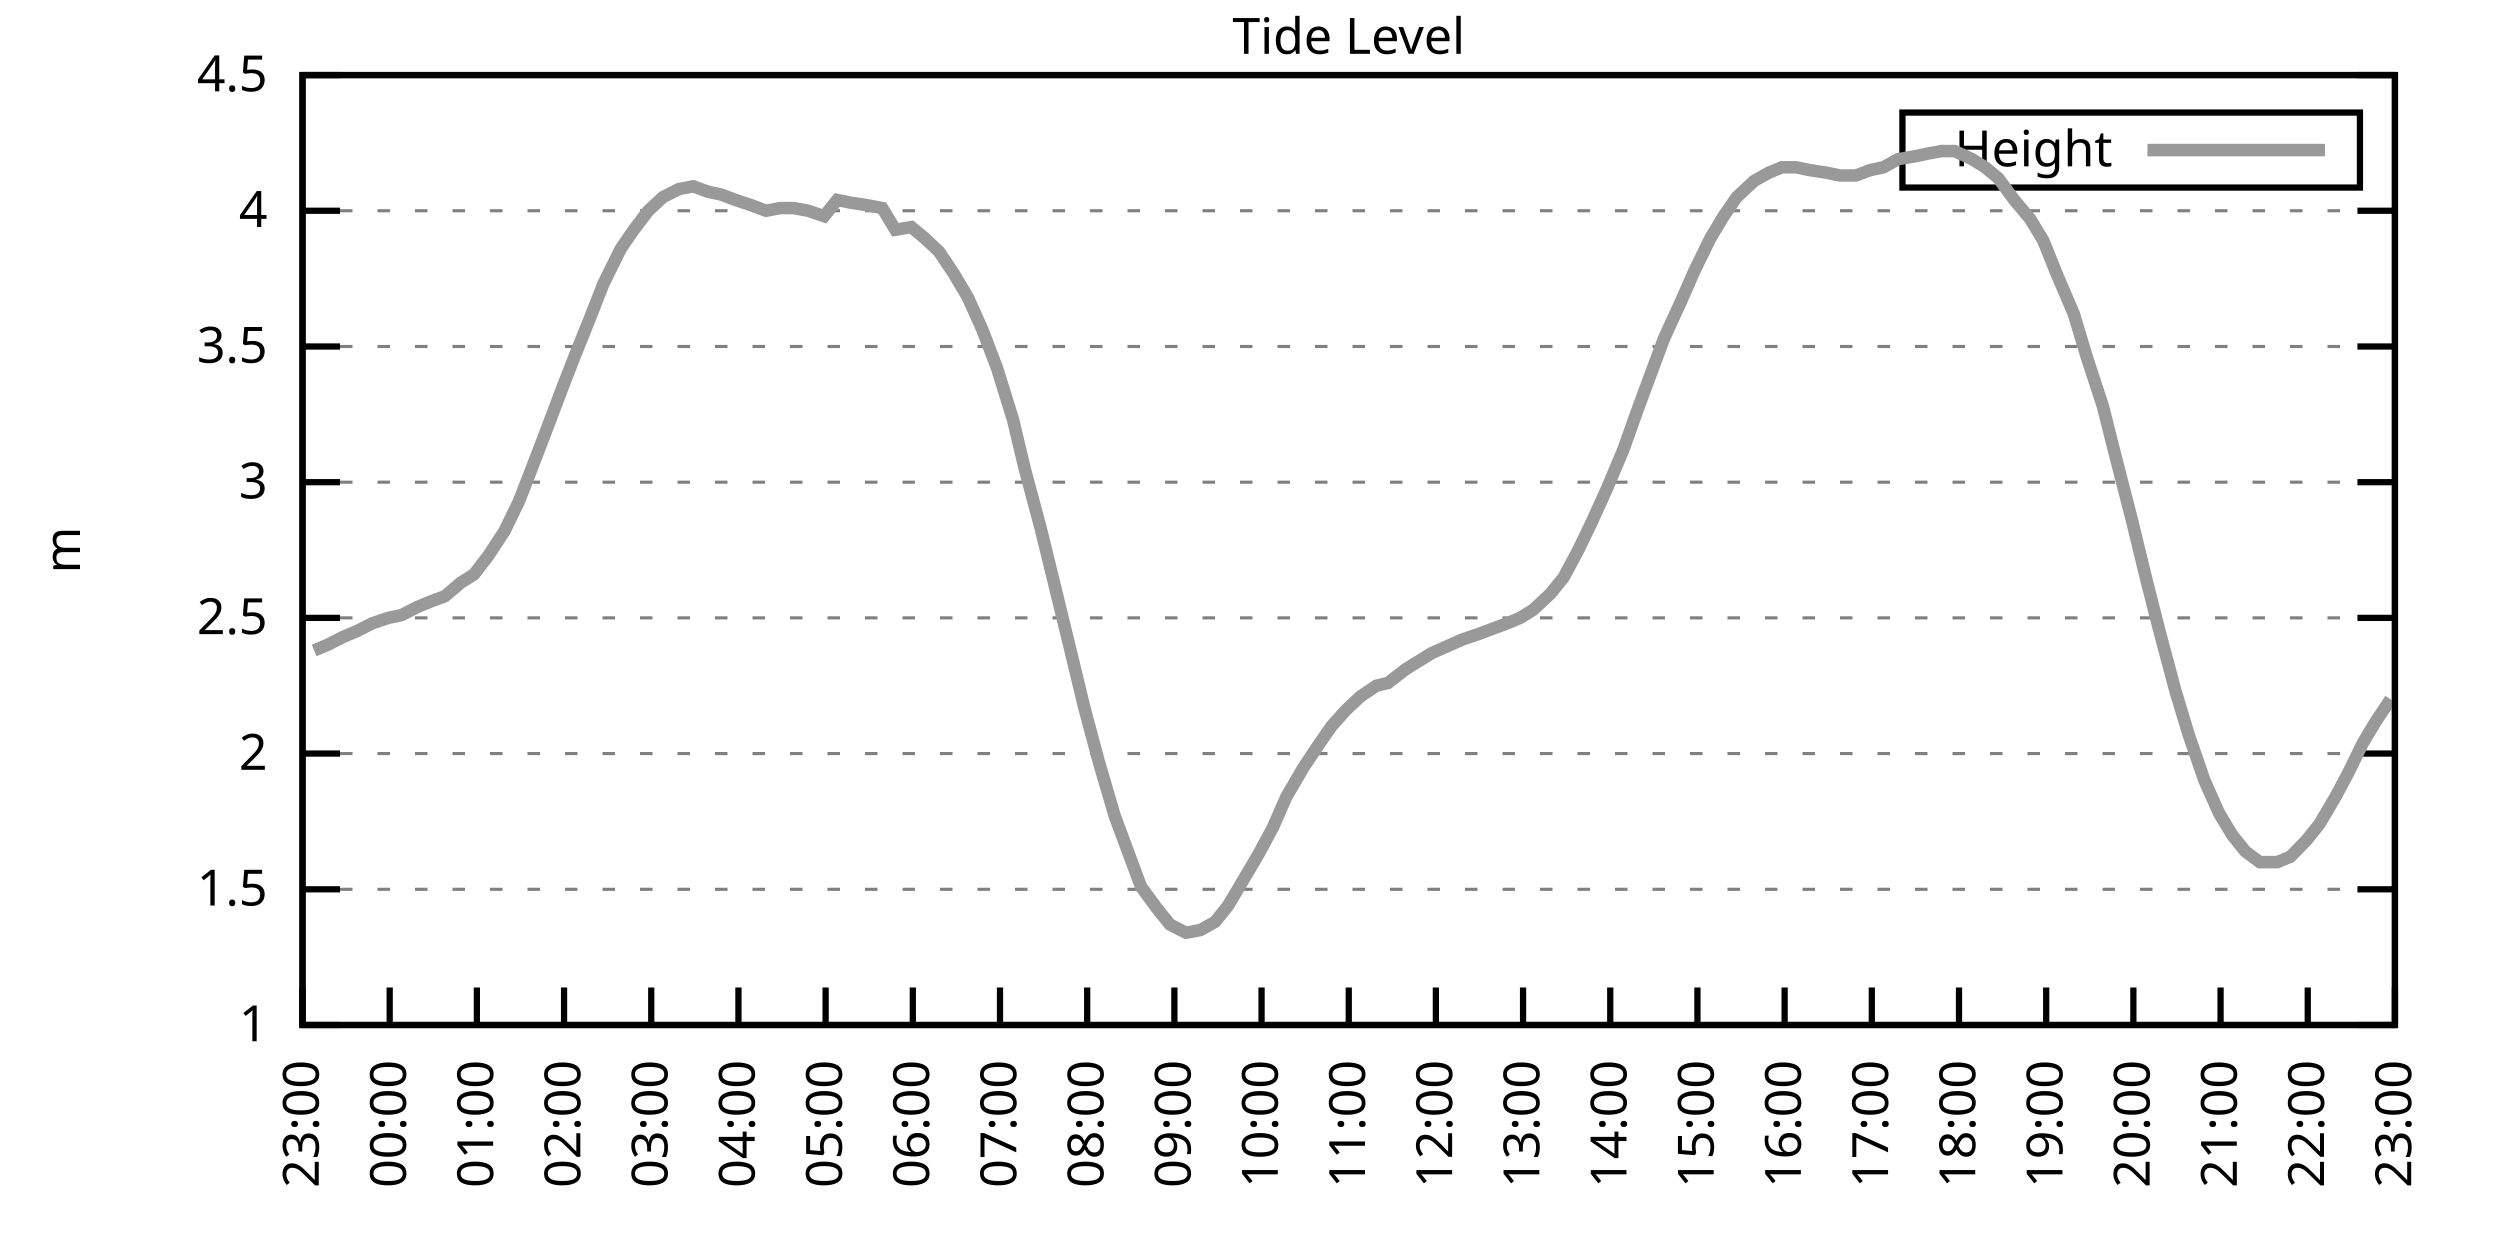
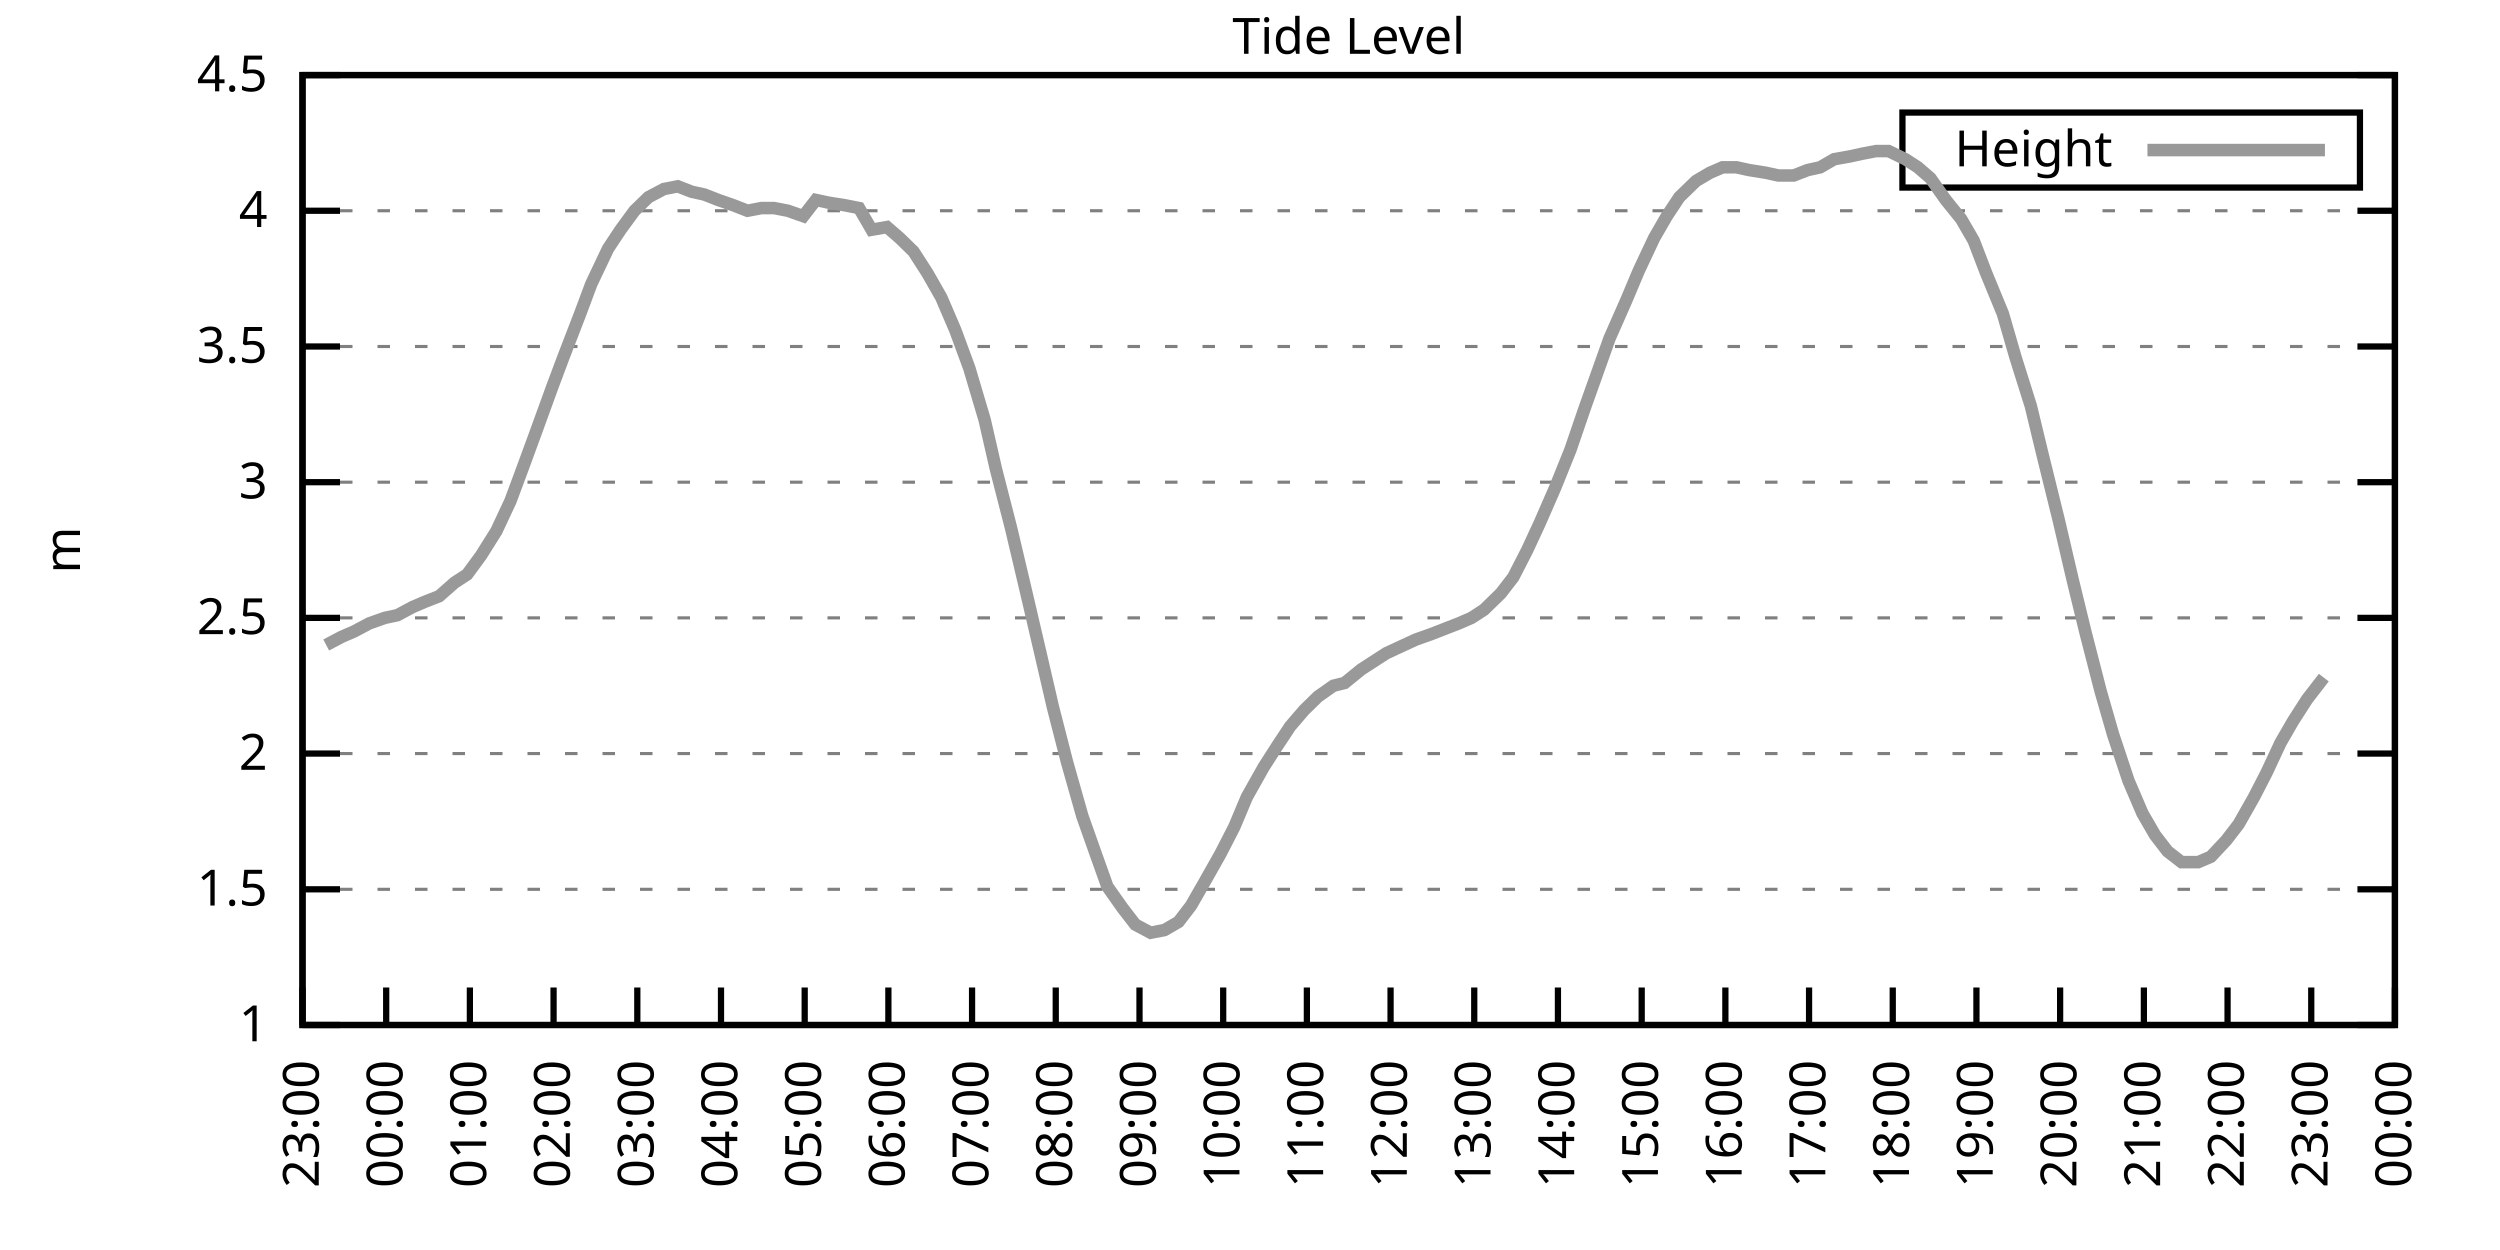
<svg xmlns="http://www.w3.org/2000/svg" xmlns:xlink="http://www.w3.org/1999/xlink" width="400" height="200" viewBox="0 0 400 200">
  <g id="gnuplot_canvas">
    <rect x="0" y="0" width="400" height="200" fill="none" />
    <defs>
      <circle id="gpDot" r="0.5" stroke-width="0.5" stroke="currentColor" />
      <path id="gpPt0" stroke-width="0.333" stroke="currentColor" d="M-1,0 h2 M0,-1 v2" />
      <path id="gpPt1" stroke-width="0.333" stroke="currentColor" d="M-1,-1 L1,1 M1,-1 L-1,1" />
      <path id="gpPt2" stroke-width="0.333" stroke="currentColor" d="M-1,0 L1,0 M0,-1 L0,1 M-1,-1 L1,1 M-1,1 L1,-1" />
      <rect id="gpPt3" stroke-width="0.333" stroke="currentColor" x="-1" y="-1" width="2" height="2" />
      <rect id="gpPt4" stroke-width="0.333" stroke="currentColor" fill="currentColor" x="-1" y="-1" width="2" height="2" />
      <circle id="gpPt5" stroke-width="0.333" stroke="currentColor" cx="0" cy="0" r="1" />
      <use xlink:href="#gpPt5" id="gpPt6" fill="currentColor" stroke="none" />
      <path id="gpPt7" stroke-width="0.333" stroke="currentColor" d="M0,-1.33 L-1.33,0.67 L1.33,0.67 z" />
      <use xlink:href="#gpPt7" id="gpPt8" fill="currentColor" stroke="none" />
      <use xlink:href="#gpPt7" id="gpPt9" stroke="currentColor" transform="rotate(180)" />
      <use xlink:href="#gpPt9" id="gpPt10" fill="currentColor" stroke="none" />
      <use xlink:href="#gpPt3" id="gpPt11" stroke="currentColor" transform="rotate(45)" />
      <use xlink:href="#gpPt11" id="gpPt12" fill="currentColor" stroke="none" />
      <path id="gpPt13" stroke-width="0.333" stroke="currentColor" d="M0,1.330 L1.265,0.411 L0.782,-1.067 L-0.782,-1.076 L-1.265,0.411 z" />
      <use xlink:href="#gpPt13" id="gpPt14" fill="currentColor" stroke="none" />
      <filter id="textbox" filterUnits="objectBoundingBox" x="0" y="0" height="1" width="1">
        <feFlood flood-color="white" flood-opacity="1" result="bgnd" />
        <feComposite in="SourceGraphic" in2="bgnd" operator="atop" />
      </filter>
      <filter id="greybox" filterUnits="objectBoundingBox" x="0" y="0" height="1" width="1">
        <feFlood flood-color="lightgrey" flood-opacity="1" result="grey" />
        <feComposite in="SourceGraphic" in2="grey" operator="atop" />
      </filter>
    </defs>
    <g fill="none" color="white" stroke="currentColor" stroke-width="1.00" stroke-linecap="butt" stroke-linejoin="miter">
</g>
    <g fill="none" color="black" stroke="currentColor" stroke-width="1.00" stroke-linecap="butt" stroke-linejoin="miter">
      <g stroke="none" shape-rendering="crispEdges">
        <polygon fill="rgb(255, 255, 255)" points="48.40,164.00 383.18,164.00 383.18,12.02 48.40,12.02 " />
      </g>
    </g>
    <g fill="none" color="black" stroke="currentColor" stroke-width="1.00" stroke-linecap="butt" stroke-linejoin="miter">
</g>
    <g fill="none" color="black" stroke="black" stroke-width="0.50" stroke-linecap="butt" stroke-linejoin="miter">
</g>
    <g fill="none" color="gray" stroke="currentColor" stroke-width="0.50" stroke-linecap="butt" stroke-linejoin="miter">
      <path stroke="gray" stroke-dasharray="2,4" class="gridline" d="M48.40,164.00 L383.19,164.00  " />
    </g>
    <g fill="none" color="gray" stroke="gray" stroke-width="1.00" stroke-linecap="butt" stroke-linejoin="miter">
</g>
    <g fill="none" color="black" stroke="currentColor" stroke-width="1.00" stroke-linecap="butt" stroke-linejoin="miter">
      <path stroke="black" d="M48.40,164.00 L54.40,164.00 M383.19,164.00 L377.19,164.00  " />
      <g transform="translate(42.80,166.60)" stroke="none" fill="black" font-family="Sans" font-size="8.00" text-anchor="end">
        <text>
          <tspan font-family="Sans"> 1</tspan>
        </text>
      </g>
    </g>
    <g fill="none" color="black" stroke="currentColor" stroke-width="1.00" stroke-linecap="butt" stroke-linejoin="miter">
</g>
    <g fill="none" color="black" stroke="black" stroke-width="0.50" stroke-linecap="butt" stroke-linejoin="miter">
</g>
    <g fill="none" color="gray" stroke="currentColor" stroke-width="0.50" stroke-linecap="butt" stroke-linejoin="miter">
      <path stroke="gray" stroke-dasharray="2,4" class="gridline" d="M48.40,142.29 L383.19,142.29  " />
    </g>
    <g fill="none" color="gray" stroke="gray" stroke-width="1.00" stroke-linecap="butt" stroke-linejoin="miter">
</g>
    <g fill="none" color="black" stroke="currentColor" stroke-width="1.00" stroke-linecap="butt" stroke-linejoin="miter">
      <path stroke="black" d="M48.40,142.29 L54.40,142.29 M383.19,142.29 L377.19,142.29  " />
      <g transform="translate(42.80,144.89)" stroke="none" fill="black" font-family="Sans" font-size="8.00" text-anchor="end">
        <text>
          <tspan font-family="Sans"> 1.5</tspan>
        </text>
      </g>
    </g>
    <g fill="none" color="black" stroke="currentColor" stroke-width="1.00" stroke-linecap="butt" stroke-linejoin="miter">
</g>
    <g fill="none" color="black" stroke="black" stroke-width="0.50" stroke-linecap="butt" stroke-linejoin="miter">
</g>
    <g fill="none" color="gray" stroke="currentColor" stroke-width="0.50" stroke-linecap="butt" stroke-linejoin="miter">
      <path stroke="gray" stroke-dasharray="2,4" class="gridline" d="M48.40,120.57 L383.19,120.57  " />
    </g>
    <g fill="none" color="gray" stroke="gray" stroke-width="1.00" stroke-linecap="butt" stroke-linejoin="miter">
</g>
    <g fill="none" color="black" stroke="currentColor" stroke-width="1.00" stroke-linecap="butt" stroke-linejoin="miter">
      <path stroke="black" d="M48.40,120.57 L54.40,120.57 M383.19,120.57 L377.19,120.57  " />
      <g transform="translate(42.80,123.17)" stroke="none" fill="black" font-family="Sans" font-size="8.00" text-anchor="end">
        <text>
          <tspan font-family="Sans"> 2</tspan>
        </text>
      </g>
    </g>
    <g fill="none" color="black" stroke="currentColor" stroke-width="1.00" stroke-linecap="butt" stroke-linejoin="miter">
</g>
    <g fill="none" color="black" stroke="black" stroke-width="0.50" stroke-linecap="butt" stroke-linejoin="miter">
</g>
    <g fill="none" color="gray" stroke="currentColor" stroke-width="0.50" stroke-linecap="butt" stroke-linejoin="miter">
      <path stroke="gray" stroke-dasharray="2,4" class="gridline" d="M48.40,98.86 L383.19,98.86  " />
    </g>
    <g fill="none" color="gray" stroke="gray" stroke-width="1.00" stroke-linecap="butt" stroke-linejoin="miter">
</g>
    <g fill="none" color="black" stroke="currentColor" stroke-width="1.00" stroke-linecap="butt" stroke-linejoin="miter">
      <path stroke="black" d="M48.40,98.86 L54.40,98.86 M383.19,98.86 L377.19,98.86  " />
      <g transform="translate(42.80,101.46)" stroke="none" fill="black" font-family="Sans" font-size="8.00" text-anchor="end">
        <text>
          <tspan font-family="Sans"> 2.5</tspan>
        </text>
      </g>
    </g>
    <g fill="none" color="black" stroke="currentColor" stroke-width="1.00" stroke-linecap="butt" stroke-linejoin="miter">
</g>
    <g fill="none" color="black" stroke="black" stroke-width="0.50" stroke-linecap="butt" stroke-linejoin="miter">
</g>
    <g fill="none" color="gray" stroke="currentColor" stroke-width="0.50" stroke-linecap="butt" stroke-linejoin="miter">
      <path stroke="gray" stroke-dasharray="2,4" class="gridline" d="M48.40,77.15 L383.19,77.15  " />
    </g>
    <g fill="none" color="gray" stroke="gray" stroke-width="1.00" stroke-linecap="butt" stroke-linejoin="miter">
</g>
    <g fill="none" color="black" stroke="currentColor" stroke-width="1.00" stroke-linecap="butt" stroke-linejoin="miter">
      <path stroke="black" d="M48.40,77.15 L54.40,77.15 M383.19,77.15 L377.19,77.15  " />
      <g transform="translate(42.80,79.75)" stroke="none" fill="black" font-family="Sans" font-size="8.00" text-anchor="end">
        <text>
          <tspan font-family="Sans"> 3</tspan>
        </text>
      </g>
    </g>
    <g fill="none" color="black" stroke="currentColor" stroke-width="1.00" stroke-linecap="butt" stroke-linejoin="miter">
</g>
    <g fill="none" color="black" stroke="black" stroke-width="0.50" stroke-linecap="butt" stroke-linejoin="miter">
</g>
    <g fill="none" color="gray" stroke="currentColor" stroke-width="0.50" stroke-linecap="butt" stroke-linejoin="miter">
      <path stroke="gray" stroke-dasharray="2,4" class="gridline" d="M48.40,55.44 L383.19,55.44  " />
    </g>
    <g fill="none" color="gray" stroke="gray" stroke-width="1.00" stroke-linecap="butt" stroke-linejoin="miter">
</g>
    <g fill="none" color="black" stroke="currentColor" stroke-width="1.00" stroke-linecap="butt" stroke-linejoin="miter">
      <path stroke="black" d="M48.40,55.44 L54.40,55.44 M383.19,55.44 L377.19,55.44  " />
      <g transform="translate(42.80,58.04)" stroke="none" fill="black" font-family="Sans" font-size="8.00" text-anchor="end">
        <text>
          <tspan font-family="Sans"> 3.5</tspan>
        </text>
      </g>
    </g>
    <g fill="none" color="black" stroke="currentColor" stroke-width="1.00" stroke-linecap="butt" stroke-linejoin="miter">
</g>
    <g fill="none" color="black" stroke="black" stroke-width="0.50" stroke-linecap="butt" stroke-linejoin="miter">
</g>
    <g fill="none" color="gray" stroke="currentColor" stroke-width="0.50" stroke-linecap="butt" stroke-linejoin="miter">
      <path stroke="gray" stroke-dasharray="2,4" class="gridline" d="M48.40,33.72 L383.19,33.72  " />
    </g>
    <g fill="none" color="gray" stroke="gray" stroke-width="1.00" stroke-linecap="butt" stroke-linejoin="miter">
</g>
    <g fill="none" color="black" stroke="currentColor" stroke-width="1.00" stroke-linecap="butt" stroke-linejoin="miter">
      <path stroke="black" d="M48.40,33.72 L54.40,33.72 M383.19,33.72 L377.19,33.72  " />
      <g transform="translate(42.80,36.32)" stroke="none" fill="black" font-family="Sans" font-size="8.00" text-anchor="end">
        <text>
          <tspan font-family="Sans"> 4</tspan>
        </text>
      </g>
    </g>
    <g fill="none" color="black" stroke="currentColor" stroke-width="1.00" stroke-linecap="butt" stroke-linejoin="miter">
</g>
    <g fill="none" color="black" stroke="black" stroke-width="0.50" stroke-linecap="butt" stroke-linejoin="miter">
</g>
    <g fill="none" color="gray" stroke="currentColor" stroke-width="0.50" stroke-linecap="butt" stroke-linejoin="miter">
      <path stroke="gray" stroke-dasharray="2,4" class="gridline" d="M48.40,12.01 L383.19,12.01  " />
    </g>
    <g fill="none" color="gray" stroke="gray" stroke-width="1.00" stroke-linecap="butt" stroke-linejoin="miter">
</g>
    <g fill="none" color="black" stroke="currentColor" stroke-width="1.00" stroke-linecap="butt" stroke-linejoin="miter">
      <path stroke="black" d="M48.40,12.01 L54.40,12.01 M383.19,12.01 L377.19,12.01  " />
      <g transform="translate(42.80,14.61)" stroke="none" fill="black" font-family="Sans" font-size="8.00" text-anchor="end">
        <text>
          <tspan font-family="Sans"> 4.5</tspan>
        </text>
      </g>
    </g>
    <g fill="none" color="black" stroke="currentColor" stroke-width="1.00" stroke-linecap="butt" stroke-linejoin="miter">
      <path stroke="black" d="M48.40,164.00 L48.40,158.00  " />
      <g transform="translate(51.00,169.60) rotate(270.00)" stroke="none" fill="black" font-family="Sans" font-size="8.00" text-anchor="end">
        <text>
          <tspan font-family="Sans">23:00</tspan>
        </text>
      </g>
    </g>
    <g fill="none" color="black" stroke="currentColor" stroke-width="1.00" stroke-linecap="butt" stroke-linejoin="miter">
-       <path stroke="black" d="M62.35,164.00 L62.35,158.00  " />
-       <g transform="translate(64.95,169.60) rotate(270.00)" stroke="none" fill="black" font-family="Sans" font-size="8.00" text-anchor="end">
+       <path stroke="black" d="M61.79,164.00 L61.79,158.00  " />
+       <g transform="translate(64.39,169.60) rotate(270.00)" stroke="none" fill="black" font-family="Sans" font-size="8.00" text-anchor="end">
        <text>
          <tspan font-family="Sans">00:00</tspan>
        </text>
      </g>
    </g>
    <g fill="none" color="black" stroke="currentColor" stroke-width="1.00" stroke-linecap="butt" stroke-linejoin="miter">
-       <path stroke="black" d="M76.30,164.00 L76.30,158.00  " />
-       <g transform="translate(78.90,169.60) rotate(270.00)" stroke="none" fill="black" font-family="Sans" font-size="8.00" text-anchor="end">
+       <path stroke="black" d="M75.18,164.00 L75.18,158.00  " />
+       <g transform="translate(77.78,169.60) rotate(270.00)" stroke="none" fill="black" font-family="Sans" font-size="8.00" text-anchor="end">
        <text>
          <tspan font-family="Sans">01:00</tspan>
        </text>
      </g>
    </g>
    <g fill="none" color="black" stroke="currentColor" stroke-width="1.00" stroke-linecap="butt" stroke-linejoin="miter">
-       <path stroke="black" d="M90.25,164.00 L90.25,158.00  " />
-       <g transform="translate(92.85,169.60) rotate(270.00)" stroke="none" fill="black" font-family="Sans" font-size="8.00" text-anchor="end">
+       <path stroke="black" d="M88.57,164.00 L88.57,158.00  " />
+       <g transform="translate(91.17,169.60) rotate(270.00)" stroke="none" fill="black" font-family="Sans" font-size="8.00" text-anchor="end">
        <text>
          <tspan font-family="Sans">02:00</tspan>
        </text>
      </g>
    </g>
    <g fill="none" color="black" stroke="currentColor" stroke-width="1.00" stroke-linecap="butt" stroke-linejoin="miter">
-       <path stroke="black" d="M104.20,164.00 L104.20,158.00  " />
-       <g transform="translate(106.80,169.60) rotate(270.00)" stroke="none" fill="black" font-family="Sans" font-size="8.00" text-anchor="end">
+       <path stroke="black" d="M101.97,164.00 L101.97,158.00  " />
+       <g transform="translate(104.57,169.60) rotate(270.00)" stroke="none" fill="black" font-family="Sans" font-size="8.00" text-anchor="end">
        <text>
          <tspan font-family="Sans">03:00</tspan>
        </text>
      </g>
    </g>
    <g fill="none" color="black" stroke="currentColor" stroke-width="1.00" stroke-linecap="butt" stroke-linejoin="miter">
-       <path stroke="black" d="M118.15,164.00 L118.15,158.00  " />
-       <g transform="translate(120.75,169.60) rotate(270.00)" stroke="none" fill="black" font-family="Sans" font-size="8.00" text-anchor="end">
+       <path stroke="black" d="M115.36,164.00 L115.36,158.00  " />
+       <g transform="translate(117.96,169.60) rotate(270.00)" stroke="none" fill="black" font-family="Sans" font-size="8.00" text-anchor="end">
        <text>
          <tspan font-family="Sans">04:00</tspan>
        </text>
      </g>
    </g>
    <g fill="none" color="black" stroke="currentColor" stroke-width="1.00" stroke-linecap="butt" stroke-linejoin="miter">
-       <path stroke="black" d="M132.10,164.00 L132.10,158.00  " />
-       <g transform="translate(134.70,169.60) rotate(270.00)" stroke="none" fill="black" font-family="Sans" font-size="8.00" text-anchor="end">
+       <path stroke="black" d="M128.75,164.00 L128.75,158.00  " />
+       <g transform="translate(131.35,169.60) rotate(270.00)" stroke="none" fill="black" font-family="Sans" font-size="8.00" text-anchor="end">
        <text>
          <tspan font-family="Sans">05:00</tspan>
        </text>
      </g>
    </g>
    <g fill="none" color="black" stroke="currentColor" stroke-width="1.00" stroke-linecap="butt" stroke-linejoin="miter">
-       <path stroke="black" d="M146.05,164.00 L146.05,158.00  " />
-       <g transform="translate(148.65,169.60) rotate(270.00)" stroke="none" fill="black" font-family="Sans" font-size="8.00" text-anchor="end">
+       <path stroke="black" d="M142.14,164.00 L142.14,158.00  " />
+       <g transform="translate(144.74,169.60) rotate(270.00)" stroke="none" fill="black" font-family="Sans" font-size="8.00" text-anchor="end">
        <text>
          <tspan font-family="Sans">06:00</tspan>
        </text>
      </g>
    </g>
    <g fill="none" color="black" stroke="currentColor" stroke-width="1.00" stroke-linecap="butt" stroke-linejoin="miter">
-       <path stroke="black" d="M160.00,164.00 L160.00,158.00  " />
-       <g transform="translate(162.60,169.60) rotate(270.00)" stroke="none" fill="black" font-family="Sans" font-size="8.00" text-anchor="end">
+       <path stroke="black" d="M155.53,164.00 L155.53,158.00  " />
+       <g transform="translate(158.13,169.60) rotate(270.00)" stroke="none" fill="black" font-family="Sans" font-size="8.00" text-anchor="end">
        <text>
          <tspan font-family="Sans">07:00</tspan>
        </text>
      </g>
    </g>
    <g fill="none" color="black" stroke="currentColor" stroke-width="1.00" stroke-linecap="butt" stroke-linejoin="miter">
-       <path stroke="black" d="M173.95,164.00 L173.95,158.00  " />
-       <g transform="translate(176.55,169.60) rotate(270.00)" stroke="none" fill="black" font-family="Sans" font-size="8.00" text-anchor="end">
+       <path stroke="black" d="M168.92,164.00 L168.92,158.00  " />
+       <g transform="translate(171.52,169.60) rotate(270.00)" stroke="none" fill="black" font-family="Sans" font-size="8.00" text-anchor="end">
        <text>
          <tspan font-family="Sans">08:00</tspan>
        </text>
      </g>
    </g>
    <g fill="none" color="black" stroke="currentColor" stroke-width="1.00" stroke-linecap="butt" stroke-linejoin="miter">
-       <path stroke="black" d="M187.90,164.00 L187.90,158.00  " />
-       <g transform="translate(190.50,169.60) rotate(270.00)" stroke="none" fill="black" font-family="Sans" font-size="8.00" text-anchor="end">
+       <path stroke="black" d="M182.32,164.00 L182.32,158.00  " />
+       <g transform="translate(184.92,169.60) rotate(270.00)" stroke="none" fill="black" font-family="Sans" font-size="8.00" text-anchor="end">
        <text>
          <tspan font-family="Sans">09:00</tspan>
        </text>
      </g>
    </g>
    <g fill="none" color="black" stroke="currentColor" stroke-width="1.00" stroke-linecap="butt" stroke-linejoin="miter">
-       <path stroke="black" d="M201.85,164.00 L201.85,158.00  " />
-       <g transform="translate(204.45,169.60) rotate(270.00)" stroke="none" fill="black" font-family="Sans" font-size="8.00" text-anchor="end">
+       <path stroke="black" d="M195.71,164.00 L195.71,158.00  " />
+       <g transform="translate(198.31,169.60) rotate(270.00)" stroke="none" fill="black" font-family="Sans" font-size="8.00" text-anchor="end">
        <text>
          <tspan font-family="Sans">10:00</tspan>
        </text>
      </g>
    </g>
    <g fill="none" color="black" stroke="currentColor" stroke-width="1.00" stroke-linecap="butt" stroke-linejoin="miter">
-       <path stroke="black" d="M215.80,164.00 L215.80,158.00  " />
-       <g transform="translate(218.40,169.60) rotate(270.00)" stroke="none" fill="black" font-family="Sans" font-size="8.00" text-anchor="end">
+       <path stroke="black" d="M209.10,164.00 L209.10,158.00  " />
+       <g transform="translate(211.70,169.60) rotate(270.00)" stroke="none" fill="black" font-family="Sans" font-size="8.00" text-anchor="end">
        <text>
          <tspan font-family="Sans">11:00</tspan>
        </text>
      </g>
    </g>
    <g fill="none" color="black" stroke="currentColor" stroke-width="1.00" stroke-linecap="butt" stroke-linejoin="miter">
-       <path stroke="black" d="M229.74,164.00 L229.74,158.00  " />
-       <g transform="translate(232.34,169.60) rotate(270.00)" stroke="none" fill="black" font-family="Sans" font-size="8.00" text-anchor="end">
+       <path stroke="black" d="M222.49,164.00 L222.49,158.00  " />
+       <g transform="translate(225.09,169.60) rotate(270.00)" stroke="none" fill="black" font-family="Sans" font-size="8.00" text-anchor="end">
        <text>
          <tspan font-family="Sans">12:00</tspan>
        </text>
      </g>
    </g>
    <g fill="none" color="black" stroke="currentColor" stroke-width="1.00" stroke-linecap="butt" stroke-linejoin="miter">
-       <path stroke="black" d="M243.69,164.00 L243.69,158.00  " />
-       <g transform="translate(246.29,169.60) rotate(270.00)" stroke="none" fill="black" font-family="Sans" font-size="8.00" text-anchor="end">
+       <path stroke="black" d="M235.88,164.00 L235.88,158.00  " />
+       <g transform="translate(238.48,169.60) rotate(270.00)" stroke="none" fill="black" font-family="Sans" font-size="8.00" text-anchor="end">
        <text>
          <tspan font-family="Sans">13:00</tspan>
        </text>
      </g>
    </g>
    <g fill="none" color="black" stroke="currentColor" stroke-width="1.00" stroke-linecap="butt" stroke-linejoin="miter">
-       <path stroke="black" d="M257.64,164.00 L257.64,158.00  " />
-       <g transform="translate(260.24,169.60) rotate(270.00)" stroke="none" fill="black" font-family="Sans" font-size="8.00" text-anchor="end">
+       <path stroke="black" d="M249.27,164.00 L249.27,158.00  " />
+       <g transform="translate(251.87,169.60) rotate(270.00)" stroke="none" fill="black" font-family="Sans" font-size="8.00" text-anchor="end">
        <text>
          <tspan font-family="Sans">14:00</tspan>
        </text>
      </g>
    </g>
    <g fill="none" color="black" stroke="currentColor" stroke-width="1.00" stroke-linecap="butt" stroke-linejoin="miter">
-       <path stroke="black" d="M271.59,164.00 L271.59,158.00  " />
-       <g transform="translate(274.19,169.60) rotate(270.00)" stroke="none" fill="black" font-family="Sans" font-size="8.00" text-anchor="end">
+       <path stroke="black" d="M262.67,164.00 L262.67,158.00  " />
+       <g transform="translate(265.27,169.60) rotate(270.00)" stroke="none" fill="black" font-family="Sans" font-size="8.00" text-anchor="end">
        <text>
          <tspan font-family="Sans">15:00</tspan>
        </text>
      </g>
    </g>
    <g fill="none" color="black" stroke="currentColor" stroke-width="1.00" stroke-linecap="butt" stroke-linejoin="miter">
-       <path stroke="black" d="M285.54,164.00 L285.54,158.00  " />
-       <g transform="translate(288.14,169.60) rotate(270.00)" stroke="none" fill="black" font-family="Sans" font-size="8.00" text-anchor="end">
+       <path stroke="black" d="M276.06,164.00 L276.06,158.00  " />
+       <g transform="translate(278.66,169.60) rotate(270.00)" stroke="none" fill="black" font-family="Sans" font-size="8.00" text-anchor="end">
        <text>
          <tspan font-family="Sans">16:00</tspan>
        </text>
      </g>
    </g>
    <g fill="none" color="black" stroke="currentColor" stroke-width="1.00" stroke-linecap="butt" stroke-linejoin="miter">
-       <path stroke="black" d="M299.49,164.00 L299.49,158.00  " />
-       <g transform="translate(302.09,169.60) rotate(270.00)" stroke="none" fill="black" font-family="Sans" font-size="8.00" text-anchor="end">
+       <path stroke="black" d="M289.45,164.00 L289.45,158.00  " />
+       <g transform="translate(292.05,169.60) rotate(270.00)" stroke="none" fill="black" font-family="Sans" font-size="8.00" text-anchor="end">
        <text>
          <tspan font-family="Sans">17:00</tspan>
        </text>
      </g>
    </g>
    <g fill="none" color="black" stroke="currentColor" stroke-width="1.00" stroke-linecap="butt" stroke-linejoin="miter">
-       <path stroke="black" d="M313.44,164.00 L313.44,158.00  " />
-       <g transform="translate(316.04,169.60) rotate(270.00)" stroke="none" fill="black" font-family="Sans" font-size="8.00" text-anchor="end">
+       <path stroke="black" d="M302.84,164.00 L302.84,158.00  " />
+       <g transform="translate(305.44,169.60) rotate(270.00)" stroke="none" fill="black" font-family="Sans" font-size="8.00" text-anchor="end">
        <text>
          <tspan font-family="Sans">18:00</tspan>
        </text>
      </g>
    </g>
    <g fill="none" color="black" stroke="currentColor" stroke-width="1.00" stroke-linecap="butt" stroke-linejoin="miter">
-       <path stroke="black" d="M327.39,164.00 L327.39,158.00  " />
-       <g transform="translate(329.99,169.60) rotate(270.00)" stroke="none" fill="black" font-family="Sans" font-size="8.00" text-anchor="end">
+       <path stroke="black" d="M316.23,164.00 L316.23,158.00  " />
+       <g transform="translate(318.83,169.60) rotate(270.00)" stroke="none" fill="black" font-family="Sans" font-size="8.00" text-anchor="end">
        <text>
          <tspan font-family="Sans">19:00</tspan>
        </text>
      </g>
    </g>
    <g fill="none" color="black" stroke="currentColor" stroke-width="1.00" stroke-linecap="butt" stroke-linejoin="miter">
-       <path stroke="black" d="M341.34,164.00 L341.34,158.00  " />
-       <g transform="translate(343.94,169.60) rotate(270.00)" stroke="none" fill="black" font-family="Sans" font-size="8.00" text-anchor="end">
+       <path stroke="black" d="M329.62,164.00 L329.62,158.00  " />
+       <g transform="translate(332.22,169.60) rotate(270.00)" stroke="none" fill="black" font-family="Sans" font-size="8.00" text-anchor="end">
        <text>
          <tspan font-family="Sans">20:00</tspan>
        </text>
      </g>
    </g>
    <g fill="none" color="black" stroke="currentColor" stroke-width="1.00" stroke-linecap="butt" stroke-linejoin="miter">
-       <path stroke="black" d="M355.29,164.00 L355.29,158.00  " />
-       <g transform="translate(357.89,169.60) rotate(270.00)" stroke="none" fill="black" font-family="Sans" font-size="8.00" text-anchor="end">
+       <path stroke="black" d="M343.02,164.00 L343.02,158.00  " />
+       <g transform="translate(345.62,169.60) rotate(270.00)" stroke="none" fill="black" font-family="Sans" font-size="8.00" text-anchor="end">
        <text>
          <tspan font-family="Sans">21:00</tspan>
        </text>
      </g>
    </g>
    <g fill="none" color="black" stroke="currentColor" stroke-width="1.00" stroke-linecap="butt" stroke-linejoin="miter">
-       <path stroke="black" d="M369.24,164.00 L369.24,158.00  " />
-       <g transform="translate(371.84,169.60) rotate(270.00)" stroke="none" fill="black" font-family="Sans" font-size="8.00" text-anchor="end">
+       <path stroke="black" d="M356.41,164.00 L356.41,158.00  " />
+       <g transform="translate(359.01,169.60) rotate(270.00)" stroke="none" fill="black" font-family="Sans" font-size="8.00" text-anchor="end">
        <text>
          <tspan font-family="Sans">22:00</tspan>
+         </text>
+       </g>
+     </g>
+     <g fill="none" color="black" stroke="currentColor" stroke-width="1.00" stroke-linecap="butt" stroke-linejoin="miter">
+       <path stroke="black" d="M369.80,164.00 L369.80,158.00  " />
+       <g transform="translate(372.40,169.60) rotate(270.00)" stroke="none" fill="black" font-family="Sans" font-size="8.00" text-anchor="end">
+         <text>
+           <tspan font-family="Sans">23:00</tspan>
        </text>
      </g>
    </g>
    <g fill="none" color="black" stroke="currentColor" stroke-width="1.00" stroke-linecap="butt" stroke-linejoin="miter">
      <path stroke="black" d="M383.19,164.00 L383.19,158.00  " />
      <g transform="translate(385.79,169.60) rotate(270.00)" stroke="none" fill="black" font-family="Sans" font-size="8.00" text-anchor="end">
        <text>
-           <tspan font-family="Sans">23:00</tspan>
+           <tspan font-family="Sans">00:00</tspan>
        </text>
      </g>
    </g>
    <g fill="none" color="black" stroke="currentColor" stroke-width="1.00" stroke-linecap="butt" stroke-linejoin="miter">
</g>
    <g fill="none" color="black" stroke="currentColor" stroke-width="1.00" stroke-linecap="butt" stroke-linejoin="miter">
      <path stroke="black" d="M48.40,12.01 L48.40,164.00 L383.19,164.00 L383.19,12.01 L48.40,12.01 Z  " />
    </g>
    <g fill="none" color="black" stroke="currentColor" stroke-width="1.00" stroke-linecap="butt" stroke-linejoin="miter">
</g>
    <g fill="none" color="black" stroke="currentColor" stroke-width="1.00" stroke-linecap="butt" stroke-linejoin="miter">
      <path stroke="black" d="M304.39,30.01 L304.39,18.01 L377.59,18.01 L377.59,30.01 L304.39,30.01 Z  " />
    </g>
    <g id="Tide_level_plot_1">
      <g fill="none" color="white" stroke="black" stroke-width="2.00" stroke-linecap="butt" stroke-linejoin="miter">
</g>
      <g fill="none" color="black" stroke="currentColor" stroke-width="2.00" stroke-linecap="butt" stroke-linejoin="miter">
        <g transform="translate(337.99,26.61)" stroke="none" fill="black" font-family="Sans" font-size="8.00" text-anchor="end">
          <text>
            <tspan font-family="Sans">Height</tspan>
          </text>
        </g>
      </g>
      <g fill="none" color="black" stroke="currentColor" stroke-width="2.00" stroke-linecap="butt" stroke-linejoin="miter">
-         <path stroke="rgb(153, 153, 153)" d="M343.59,24.01 L371.99,24.01 M50.26,104.07 L52.35,103.20 L54.91,101.90 L57.00,101.03 L59.56,99.73 L62.12,98.86   L64.21,98.43 L66.77,97.12 L68.86,96.26 L71.18,95.39 L73.74,93.22 L75.83,91.91 L78.16,88.87 L80.72,84.97   L83.04,80.19 L84.90,75.41 L87.23,69.33 L90.02,61.95 L91.88,57.17 L94.67,50.22 L96.53,45.45 L99.32,39.80   L101.41,36.76 L103.73,33.72 L106.06,31.55 L108.62,30.25 L110.94,29.81 L113.27,30.68 L115.36,31.12 L117.68,31.99   L120.24,32.85 L122.57,33.72 L124.89,33.29 L126.98,33.29 L129.31,33.72 L131.87,34.59 L133.96,31.99 L136.05,32.42   L138.84,32.85 L141.16,33.29 L143.26,36.76 L145.81,36.33 L147.91,38.07 L150.23,40.24 L152.56,43.71 L154.88,47.62   L157.21,52.83 L159.53,58.91 L162.09,67.16 L163.95,74.98 L166.51,84.53 L169.06,94.95 L171.39,104.51 L173.48,113.19   L175.81,121.88 L178.36,130.56 L180.46,136.21 L182.55,141.85 L185.11,145.33 L187.20,147.93 L189.76,149.24 L192.08,148.80   L194.41,147.50 L196.50,144.89 L198.82,140.98 L201.38,136.64 L203.71,132.30 L205.80,127.52 L208.59,122.75 L210.91,119.27   L213.01,116.23 L215.33,113.63 L217.65,111.45 L220.21,109.72 L222.07,109.28 L224.86,107.11 L226.95,105.81 L229.05,104.51   L233.93,102.34 L236.49,101.47 L238.81,100.60 L241.14,99.73 L243.23,98.86 L245.32,97.56 L248.11,94.95 L250.20,92.35   L252.53,88.00 L254.62,83.66 L257.18,78.02 L259.74,71.94 L262.06,65.42 L264.15,59.78 L266.25,54.13 L269.04,48.05   L271.13,43.28 L273.69,38.07 L275.78,34.59 L277.87,31.55 L280.66,28.95 L282.99,27.64 L285.08,26.77 L287.40,26.77   L289.50,27.21 L292.29,27.64 L294.38,28.08 L296.94,28.08 L299.26,27.21 L301.35,26.77 L303.68,25.47 L306.23,25.04   L308.33,24.60 L310.65,24.17 L312.74,24.17 L315.53,25.47 L317.63,26.77 L319.72,28.51 L322.28,31.99 L324.83,35.03   L326.93,38.50 L329.02,43.71 L331.81,50.22 L333.90,57.17 L336.46,64.99 L338.32,72.37 L341.11,83.23 L343.43,92.78   L345.53,101.03 L348.08,110.59 L350.18,117.53 L352.73,124.92 L355.06,130.13 L357.15,133.60 L359.24,136.21 L361.57,137.94   L364.36,137.94 L366.45,137.08 L369.01,134.47 L371.10,131.86 L373.66,127.52 L375.75,123.61 L378.08,118.84 L380.17,115.36   L382.49,111.89  " />
+         <path stroke="rgb(153, 153, 153)" d="M343.59,24.01 L371.99,24.01 M52.19,103.20 L54.65,101.90 L56.66,101.03 L59.11,99.73 L61.57,98.86 L63.58,98.43   L66.03,97.12 L68.04,96.26 L70.27,95.39 L72.73,93.22 L74.74,91.91 L76.97,88.87 L79.42,84.97 L81.66,80.19   L83.44,75.41 L85.67,69.33 L88.35,61.95 L90.14,57.17 L92.82,50.22 L94.60,45.45 L97.28,39.80 L99.29,36.76   L101.52,33.72 L103.75,31.55 L106.21,30.25 L108.44,29.81 L110.67,30.68 L112.68,31.12 L114.91,31.99 L117.37,32.85   L119.60,33.72 L121.83,33.29 L123.84,33.29 L126.07,33.72 L128.53,34.59 L130.54,31.99 L132.54,32.42 L135.22,32.85   L137.45,33.29 L139.46,36.76 L141.92,36.33 L143.93,38.07 L146.16,40.24 L148.39,43.71 L150.62,47.62 L152.85,52.83   L155.09,58.91 L157.54,67.16 L159.33,74.98 L161.78,84.53 L164.24,94.95 L166.47,104.51 L168.48,113.19 L170.71,121.88   L173.17,130.56 L175.17,136.21 L177.18,141.85 L179.64,145.33 L181.65,147.93 L184.10,149.24 L186.33,148.80 L188.57,147.50   L190.57,144.89 L192.81,140.98 L195.26,136.64 L197.49,132.30 L199.50,127.52 L202.18,122.75 L204.41,119.27 L206.42,116.23   L208.65,113.63 L210.88,111.45 L213.34,109.72 L215.13,109.28 L217.80,107.11 L219.81,105.81 L221.82,104.51 L226.51,102.34   L228.96,101.47 L231.20,100.60 L233.43,99.73 L235.44,98.86 L237.44,97.56 L240.12,94.95 L242.13,92.35 L244.36,88.00   L246.37,83.66 L248.83,78.02 L251.28,71.94 L253.51,65.42 L255.52,59.78 L257.53,54.13 L260.21,48.05 L262.22,43.28   L264.67,38.07 L266.68,34.59 L268.69,31.55 L271.37,28.95 L273.60,27.64 L275.61,26.77 L277.84,26.77 L279.85,27.21   L282.53,27.64 L284.54,28.08 L286.99,28.08 L289.23,27.21 L291.23,26.77 L293.47,25.47 L295.92,25.04 L297.93,24.60   L300.16,24.17 L302.17,24.17 L304.85,25.47 L306.86,26.77 L308.87,28.51 L311.32,31.99 L313.78,35.03 L315.79,38.50   L317.79,43.71 L320.47,50.22 L322.48,57.17 L324.94,64.99 L326.72,72.37 L329.40,83.23 L331.63,92.78 L333.64,101.03   L336.10,110.59 L338.10,117.53 L340.56,124.92 L342.79,130.13 L344.80,133.60 L346.81,136.21 L349.04,137.94 L351.72,137.94   L353.73,137.08 L356.18,134.47 L358.19,131.86 L360.65,127.52 L362.66,123.61 L364.89,118.84 L366.90,115.36 L369.13,111.89   L371.81,108.42  " />
      </g>
    </g>
    <g fill="none" color="black" stroke="currentColor" stroke-width="2.00" stroke-linecap="butt" stroke-linejoin="miter">
</g>
    <g fill="none" color="black" stroke="black" stroke-width="1.00" stroke-linecap="butt" stroke-linejoin="miter">
</g>
    <g fill="none" color="black" stroke="currentColor" stroke-width="1.00" stroke-linecap="butt" stroke-linejoin="miter">
      <path stroke="black" d="M48.40,12.01 L48.40,164.00 L383.19,164.00 L383.19,12.01 L48.40,12.01 Z  " />
      <g transform="translate(12.80,88.01) rotate(270.00)" stroke="none" fill="black" font-family="Sans" font-size="8.00" text-anchor="middle">
        <text>
          <tspan font-family="Sans">m</tspan>
        </text>
      </g>
    </g>
    <g fill="none" color="black" stroke="currentColor" stroke-width="1.00" stroke-linecap="butt" stroke-linejoin="miter">
</g>
    <g fill="none" color="black" stroke="currentColor" stroke-width="1.00" stroke-linecap="butt" stroke-linejoin="miter">
      <g transform="translate(215.79,8.61)" stroke="none" fill="black" font-family="Sans" font-size="8.00" text-anchor="middle">
        <text>
          <tspan font-family="Sans">Tide Level</tspan>
        </text>
      </g>
    </g>
    <g fill="none" color="black" stroke="currentColor" stroke-width="1.00" stroke-linecap="butt" stroke-linejoin="miter">
</g>
  </g>
</svg>
